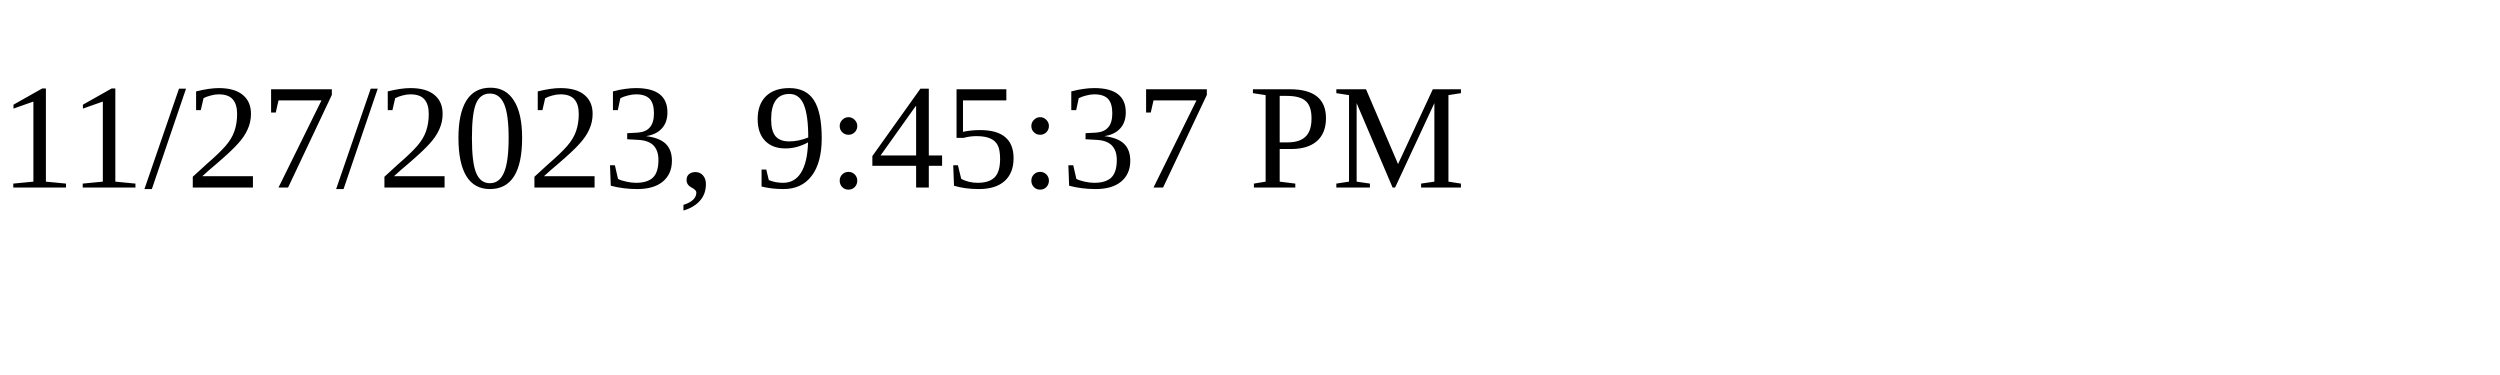
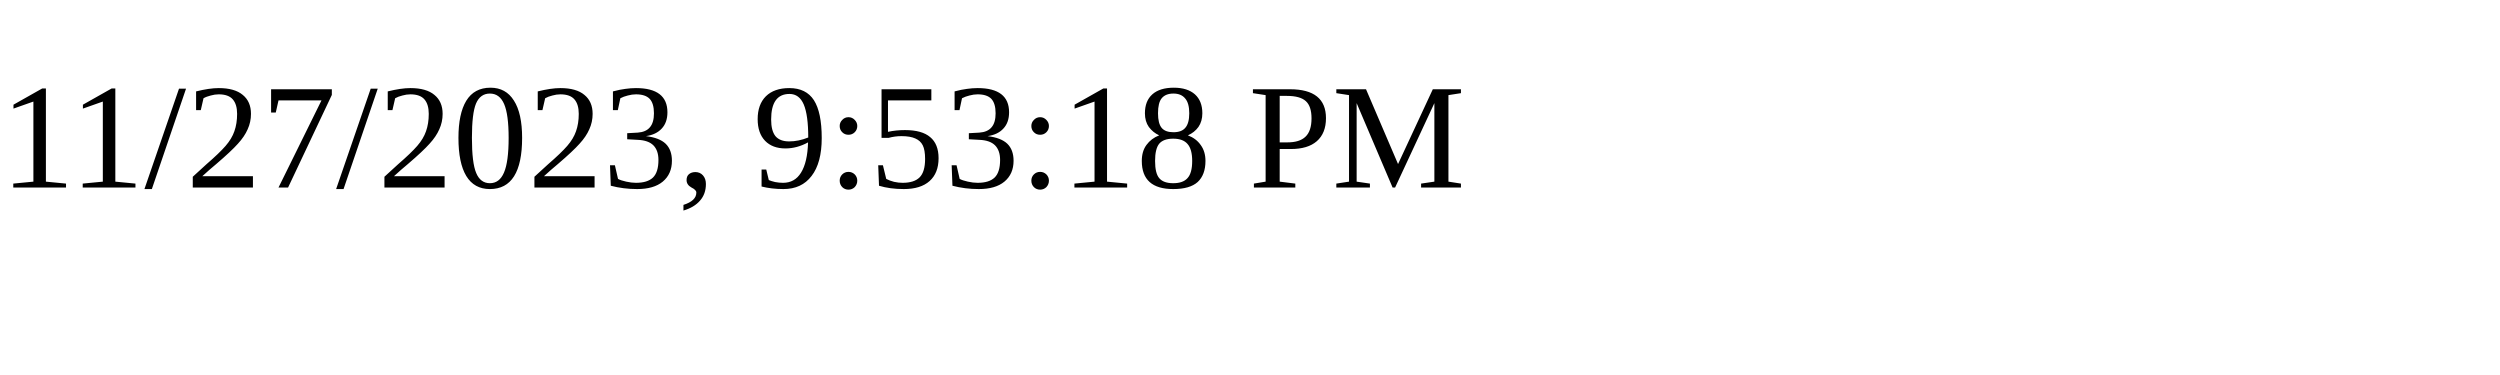
<svg xmlns="http://www.w3.org/2000/svg" height="30" width="200">
-   <text x="0" y="15">11/27/2023, 9:45:37 PM</text>
+   <text x="0" y="15">11/27/2023, 9:53:18 PM</text>
</svg>
